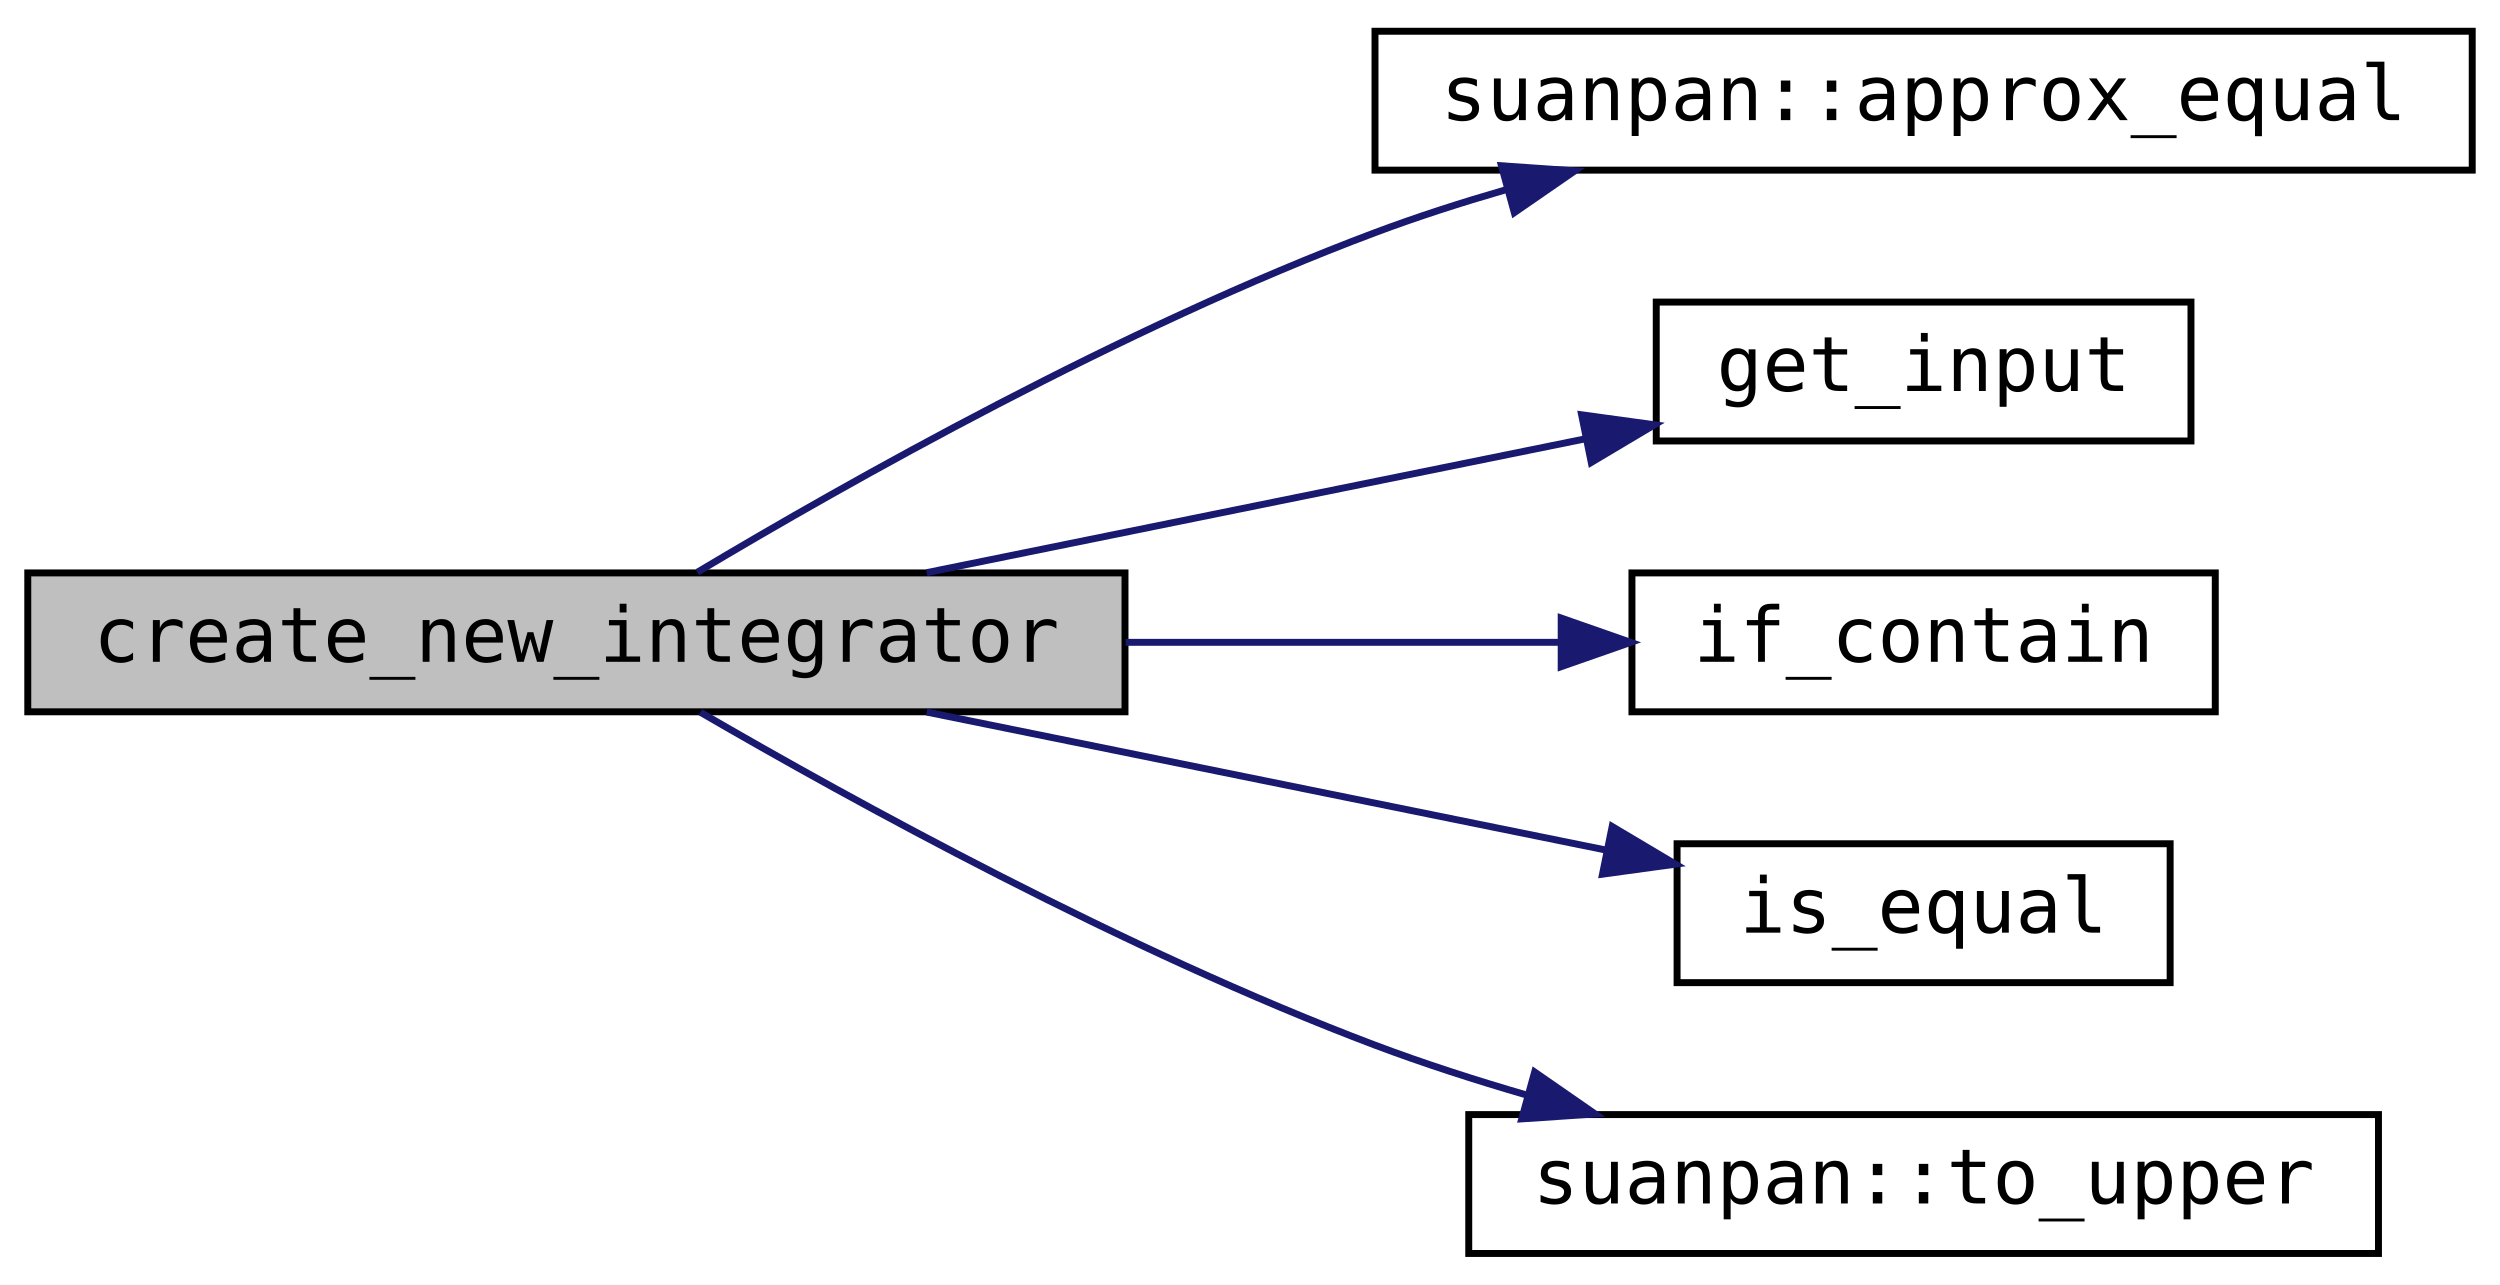
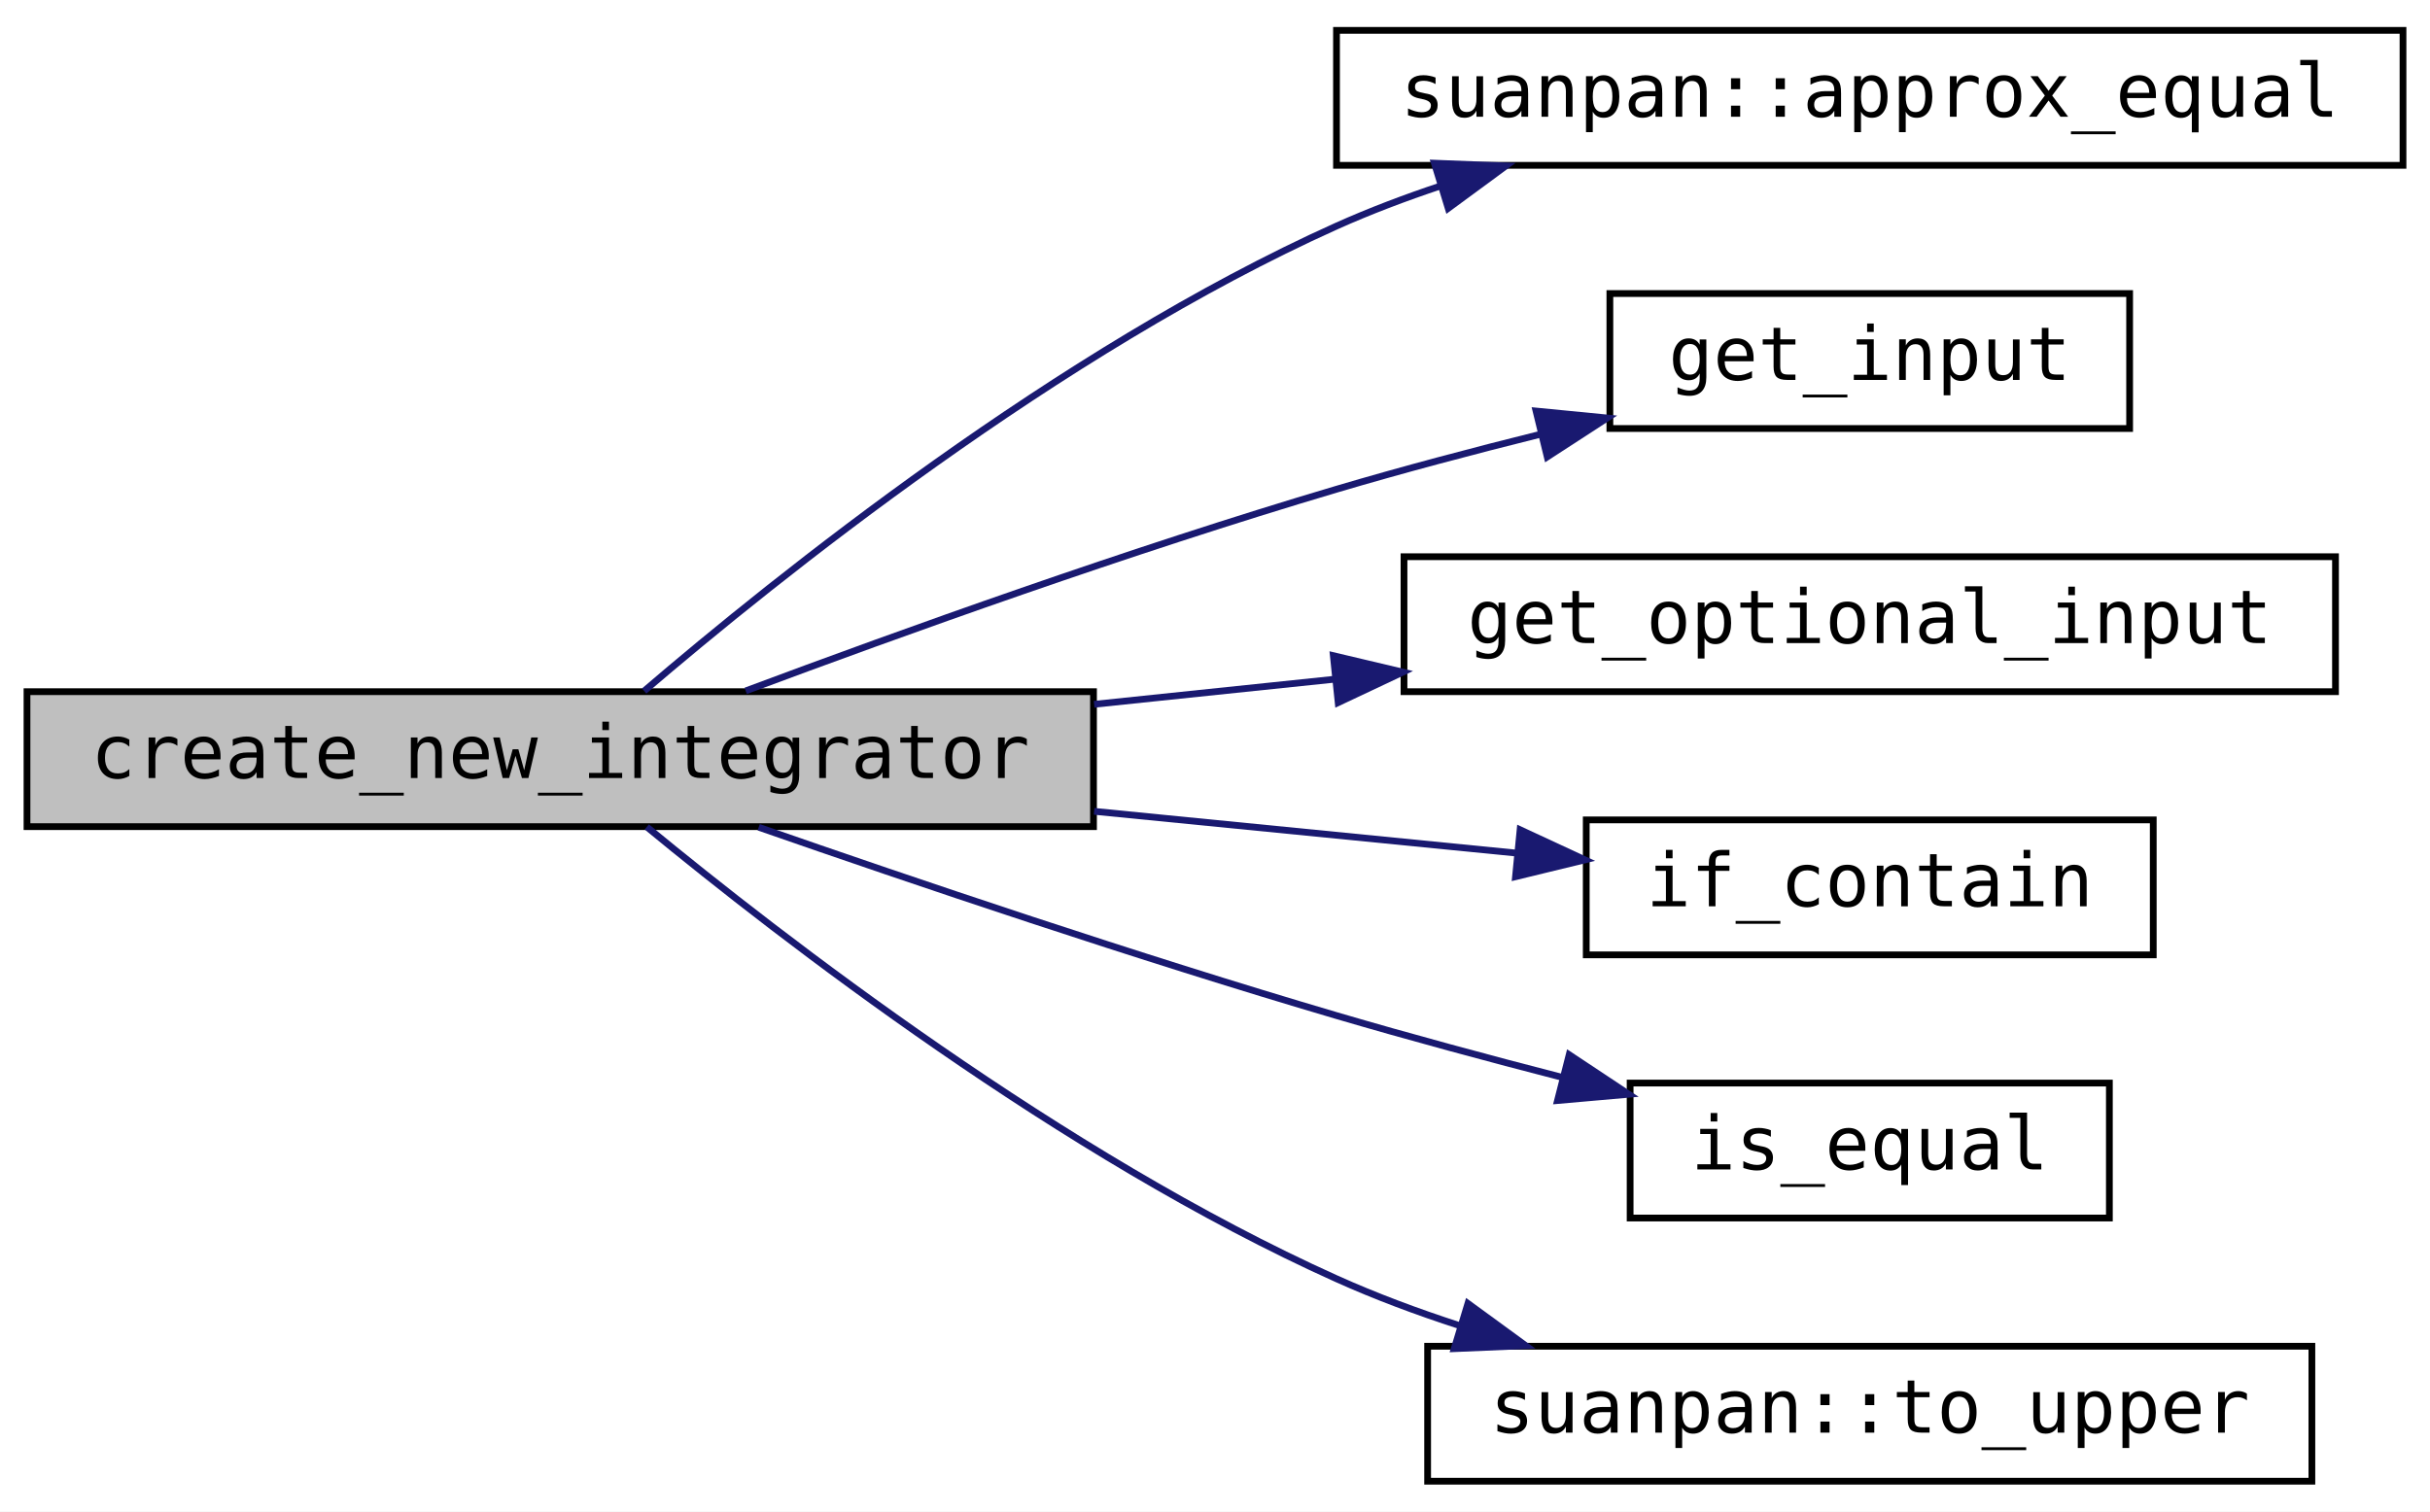
- <svg xmlns="http://www.w3.org/2000/svg" xmlns:xlink="http://www.w3.org/1999/xlink" width="360pt" height="185pt" viewBox="0.00 0.00 360.00 185.00">
-   <g id="graph0" class="graph" transform="scale(1 1) rotate(0) translate(4 181)">
-     <polygon fill="white" stroke="transparent" points="-4,4 -4,-181 356,-181 356,4 -4,4" />
+ <svg xmlns="http://www.w3.org/2000/svg" xmlns:xlink="http://www.w3.org/1999/xlink" width="360pt" height="224pt" viewBox="0.00 0.00 360.00 224.00">
+   <g id="graph0" class="graph" transform="scale(1 1) rotate(0) translate(4 220)">
+     <polygon fill="white" stroke="transparent" points="-4,4 -4,-220 356,-220 356,4 -4,4" />
    <g id="node1" class="node">
      <g id="a_node1">
        <a xlink:title=" ">
-           <polygon fill="#bfbfbf" stroke="black" points="0,-78.5 0,-98.5 158,-98.5 158,-78.5 0,-78.5" />
-           <text text-anchor="middle" x="79" y="-85.7" font-family="Consolas" font-size="11.00">create_new_integrator</text>
+           <polygon fill="#bfbfbf" stroke="black" points="0,-97.5 0,-117.5 158,-117.5 158,-97.5 0,-97.5" />
+           <text text-anchor="middle" x="79" y="-104.7" font-family="Consolas" font-size="11.00">create_new_integrator</text>
        </a>
      </g>
    </g>
    <g id="node2" class="node">
      <g id="a_node2">
        <a xlink:href="../../d6/d9c/namespacesuanpan.html#ae535d6102dc59681dc5e00eb702f37ae" target="_top" xlink:title=" ">
-           <polygon fill="white" stroke="black" points="194,-156.5 194,-176.5 352,-176.5 352,-156.5 194,-156.5" />
-           <text text-anchor="middle" x="273" y="-163.7" font-family="Consolas" font-size="11.00">suanpan::approx_equal</text>
+           <polygon fill="white" stroke="black" points="194,-195.5 194,-215.5 352,-215.5 352,-195.5 194,-195.5" />
+           <text text-anchor="middle" x="273" y="-202.7" font-family="Consolas" font-size="11.00">suanpan::approx_equal</text>
        </a>
      </g>
    </g>
    <g id="edge1" class="edge">
-       <path fill="none" stroke="midnightblue" d="M96.42,-98.6C118.07,-111.53 157.69,-133.9 194,-147.5 200,-149.75 206.35,-151.8 212.75,-153.65" />
-       <polygon fill="midnightblue" stroke="midnightblue" points="212.21,-157.13 222.78,-156.4 214.06,-150.38 212.21,-157.13" />
+       <path fill="none" stroke="midnightblue" d="M91.43,-117.6C111.03,-134.39 152.93,-168.04 194,-186.5 198.93,-188.71 204.15,-190.69 209.46,-192.46" />
+       <polygon fill="midnightblue" stroke="midnightblue" points="208.5,-195.82 219.09,-195.41 210.55,-189.13 208.5,-195.82" />
    </g>
    <g id="node3" class="node">
      <g id="a_node3">
        <a xlink:href="../../d5/d47/utility_8h.html#a28b47ba8588036035501b1cf8cf51812" target="_top" xlink:title=" ">
-           <polygon fill="white" stroke="black" points="234.5,-117.5 234.5,-137.5 311.5,-137.5 311.5,-117.5 234.5,-117.5" />
-           <text text-anchor="middle" x="273" y="-124.7" font-family="Consolas" font-size="11.00">get_input</text>
+           <polygon fill="white" stroke="black" points="234.5,-156.5 234.5,-176.5 311.5,-176.5 311.5,-156.5 234.5,-156.5" />
+           <text text-anchor="middle" x="273" y="-163.7" font-family="Consolas" font-size="11.00">get_input</text>
        </a>
      </g>
    </g>
    <g id="edge2" class="edge">
-       <path fill="none" stroke="midnightblue" d="M129.44,-98.54C158.67,-104.48 195.48,-111.96 224.38,-117.83" />
-       <polygon fill="midnightblue" stroke="midnightblue" points="223.75,-121.27 234.24,-119.83 225.14,-114.41 223.75,-121.27" />
+       <path fill="none" stroke="midnightblue" d="M106.48,-117.62C129.43,-126.2 163.63,-138.5 194,-147.5 203.72,-150.38 214.22,-153.16 224.26,-155.66" />
+       <polygon fill="midnightblue" stroke="midnightblue" points="223.56,-159.09 234.11,-158.06 225.22,-152.29 223.56,-159.09" />
    </g>
    <g id="node4" class="node">
      <g id="a_node4">
+         <a xlink:href="../../d5/d47/utility_8h.html#af262eaf6ae98eec8921102f0f195be56" target="_top" xlink:title=" ">
+           <polygon fill="white" stroke="black" points="204,-117.5 204,-137.5 342,-137.5 342,-117.5 204,-117.5" />
+           <text text-anchor="middle" x="273" y="-124.7" font-family="Consolas" font-size="11.00">get_optional_input</text>
+         </a>
+       </g>
+     </g>
+     <g id="edge3" class="edge">
+       <path fill="none" stroke="midnightblue" d="M158.09,-115.63C169.82,-116.86 181.91,-118.12 193.64,-119.34" />
+       <polygon fill="midnightblue" stroke="midnightblue" points="193.53,-122.84 203.83,-120.4 194.25,-115.88 193.53,-122.84" />
+     </g>
+     <g id="node5" class="node">
+       <g id="a_node5">
        <a xlink:href="../../dc/dfa/utility_8cpp.html#ab4d83f7c878f457da579b60f5a3be634" target="_top" xlink:title=" ">
          <polygon fill="white" stroke="black" points="231,-78.5 231,-98.5 315,-98.5 315,-78.5 231,-78.5" />
          <text text-anchor="middle" x="273" y="-85.7" font-family="Consolas" font-size="11.00">if_contain</text>
        </a>
      </g>
    </g>
-     <g id="edge3" class="edge">
-       <path fill="none" stroke="midnightblue" d="M158.09,-88.5C179.21,-88.5 201.53,-88.5 220.77,-88.5" />
-       <polygon fill="midnightblue" stroke="midnightblue" points="220.81,-92 230.81,-88.5 220.81,-85 220.81,-92" />
+     <g id="edge4" class="edge">
+       <path fill="none" stroke="midnightblue" d="M158.09,-99.77C179.21,-97.68 201.53,-95.47 220.77,-93.57" />
+       <polygon fill="midnightblue" stroke="midnightblue" points="221.2,-97.04 230.81,-92.58 220.52,-90.08 221.2,-97.04" />
    </g>
-     <g id="node5" class="node">
-       <g id="a_node5">
+     <g id="node6" class="node">
+       <g id="a_node6">
        <a xlink:href="../../dc/dfa/utility_8cpp.html#aec5c03b9af3b75833d6e8a674d88f5fd" target="_top" xlink:title=" ">
          <polygon fill="white" stroke="black" points="237.5,-39.5 237.5,-59.5 308.5,-59.5 308.5,-39.5 237.5,-39.5" />
          <text text-anchor="middle" x="273" y="-46.7" font-family="Consolas" font-size="11.00">is_equal</text>
        </a>
      </g>
    </g>
-     <g id="edge4" class="edge">
-       <path fill="none" stroke="midnightblue" d="M129.44,-78.46C159.66,-72.32 197.99,-64.53 227.3,-58.58" />
-       <polygon fill="midnightblue" stroke="midnightblue" points="228.15,-61.98 237.26,-56.56 226.76,-55.12 228.15,-61.98" />
+     <g id="edge5" class="edge">
+       <path fill="none" stroke="midnightblue" d="M108.4,-97.41C131.36,-89.41 164.58,-78.16 194,-69.5 204.78,-66.33 216.48,-63.17 227.46,-60.34" />
+       <polygon fill="midnightblue" stroke="midnightblue" points="228.47,-63.7 237.3,-57.84 226.74,-56.91 228.47,-63.7" />
    </g>
-     <g id="node6" class="node">
-       <g id="a_node6">
+     <g id="node7" class="node">
+       <g id="a_node7">
        <a xlink:href="../../d6/d9c/namespacesuanpan.html#ab32985eac562c022907030f43e5c775a" target="_top" xlink:title=" ">
          <polygon fill="white" stroke="black" points="207.5,-0.5 207.5,-20.5 338.5,-20.5 338.5,-0.5 207.5,-0.5" />
          <text text-anchor="middle" x="273" y="-7.7" font-family="Consolas" font-size="11.00">suanpan::to_upper</text>
        </a>
      </g>
    </g>
-     <g id="edge5" class="edge">
-       <path fill="none" stroke="midnightblue" d="M96.85,-78.44C118.63,-65.78 158.06,-44.06 194,-30.5 201,-27.86 208.49,-25.45 215.95,-23.28" />
-       <polygon fill="midnightblue" stroke="midnightblue" points="216.99,-26.63 225.7,-20.59 215.13,-19.88 216.99,-26.63" />
+     <g id="edge6" class="edge">
+       <path fill="none" stroke="midnightblue" d="M91.82,-97.46C111.66,-81.11 153.48,-48.72 194,-30.5 199.77,-27.9 205.94,-25.6 212.19,-23.57" />
+       <polygon fill="midnightblue" stroke="midnightblue" points="213.47,-26.84 222.03,-20.59 211.44,-20.14 213.47,-26.84" />
    </g>
  </g>
</svg>
